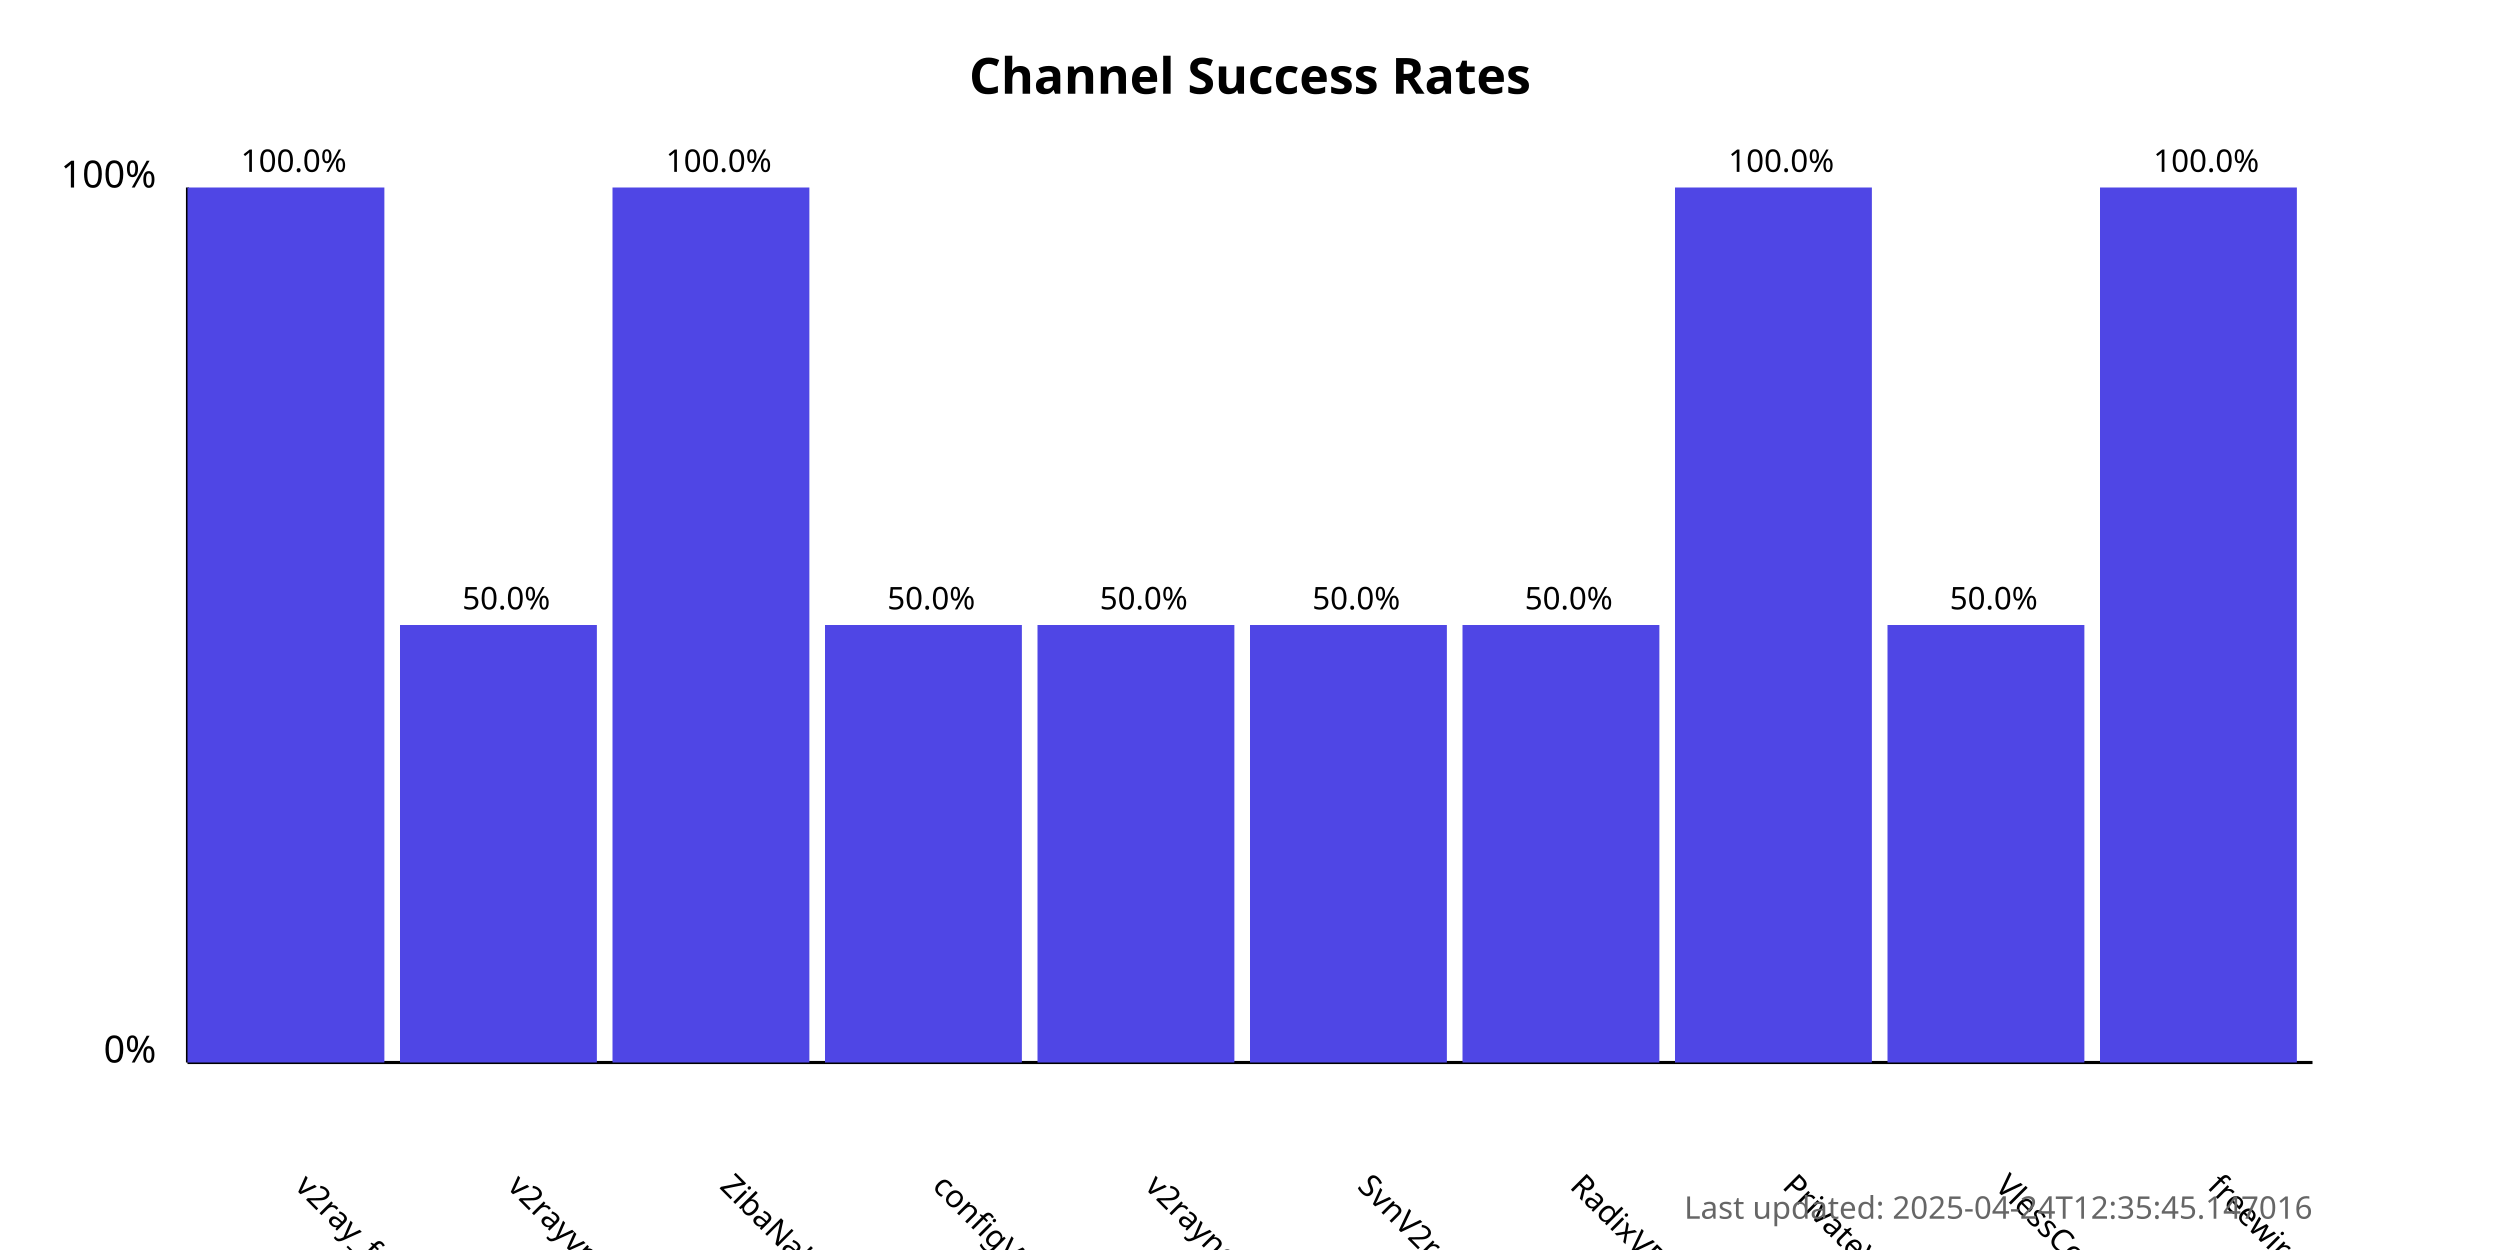
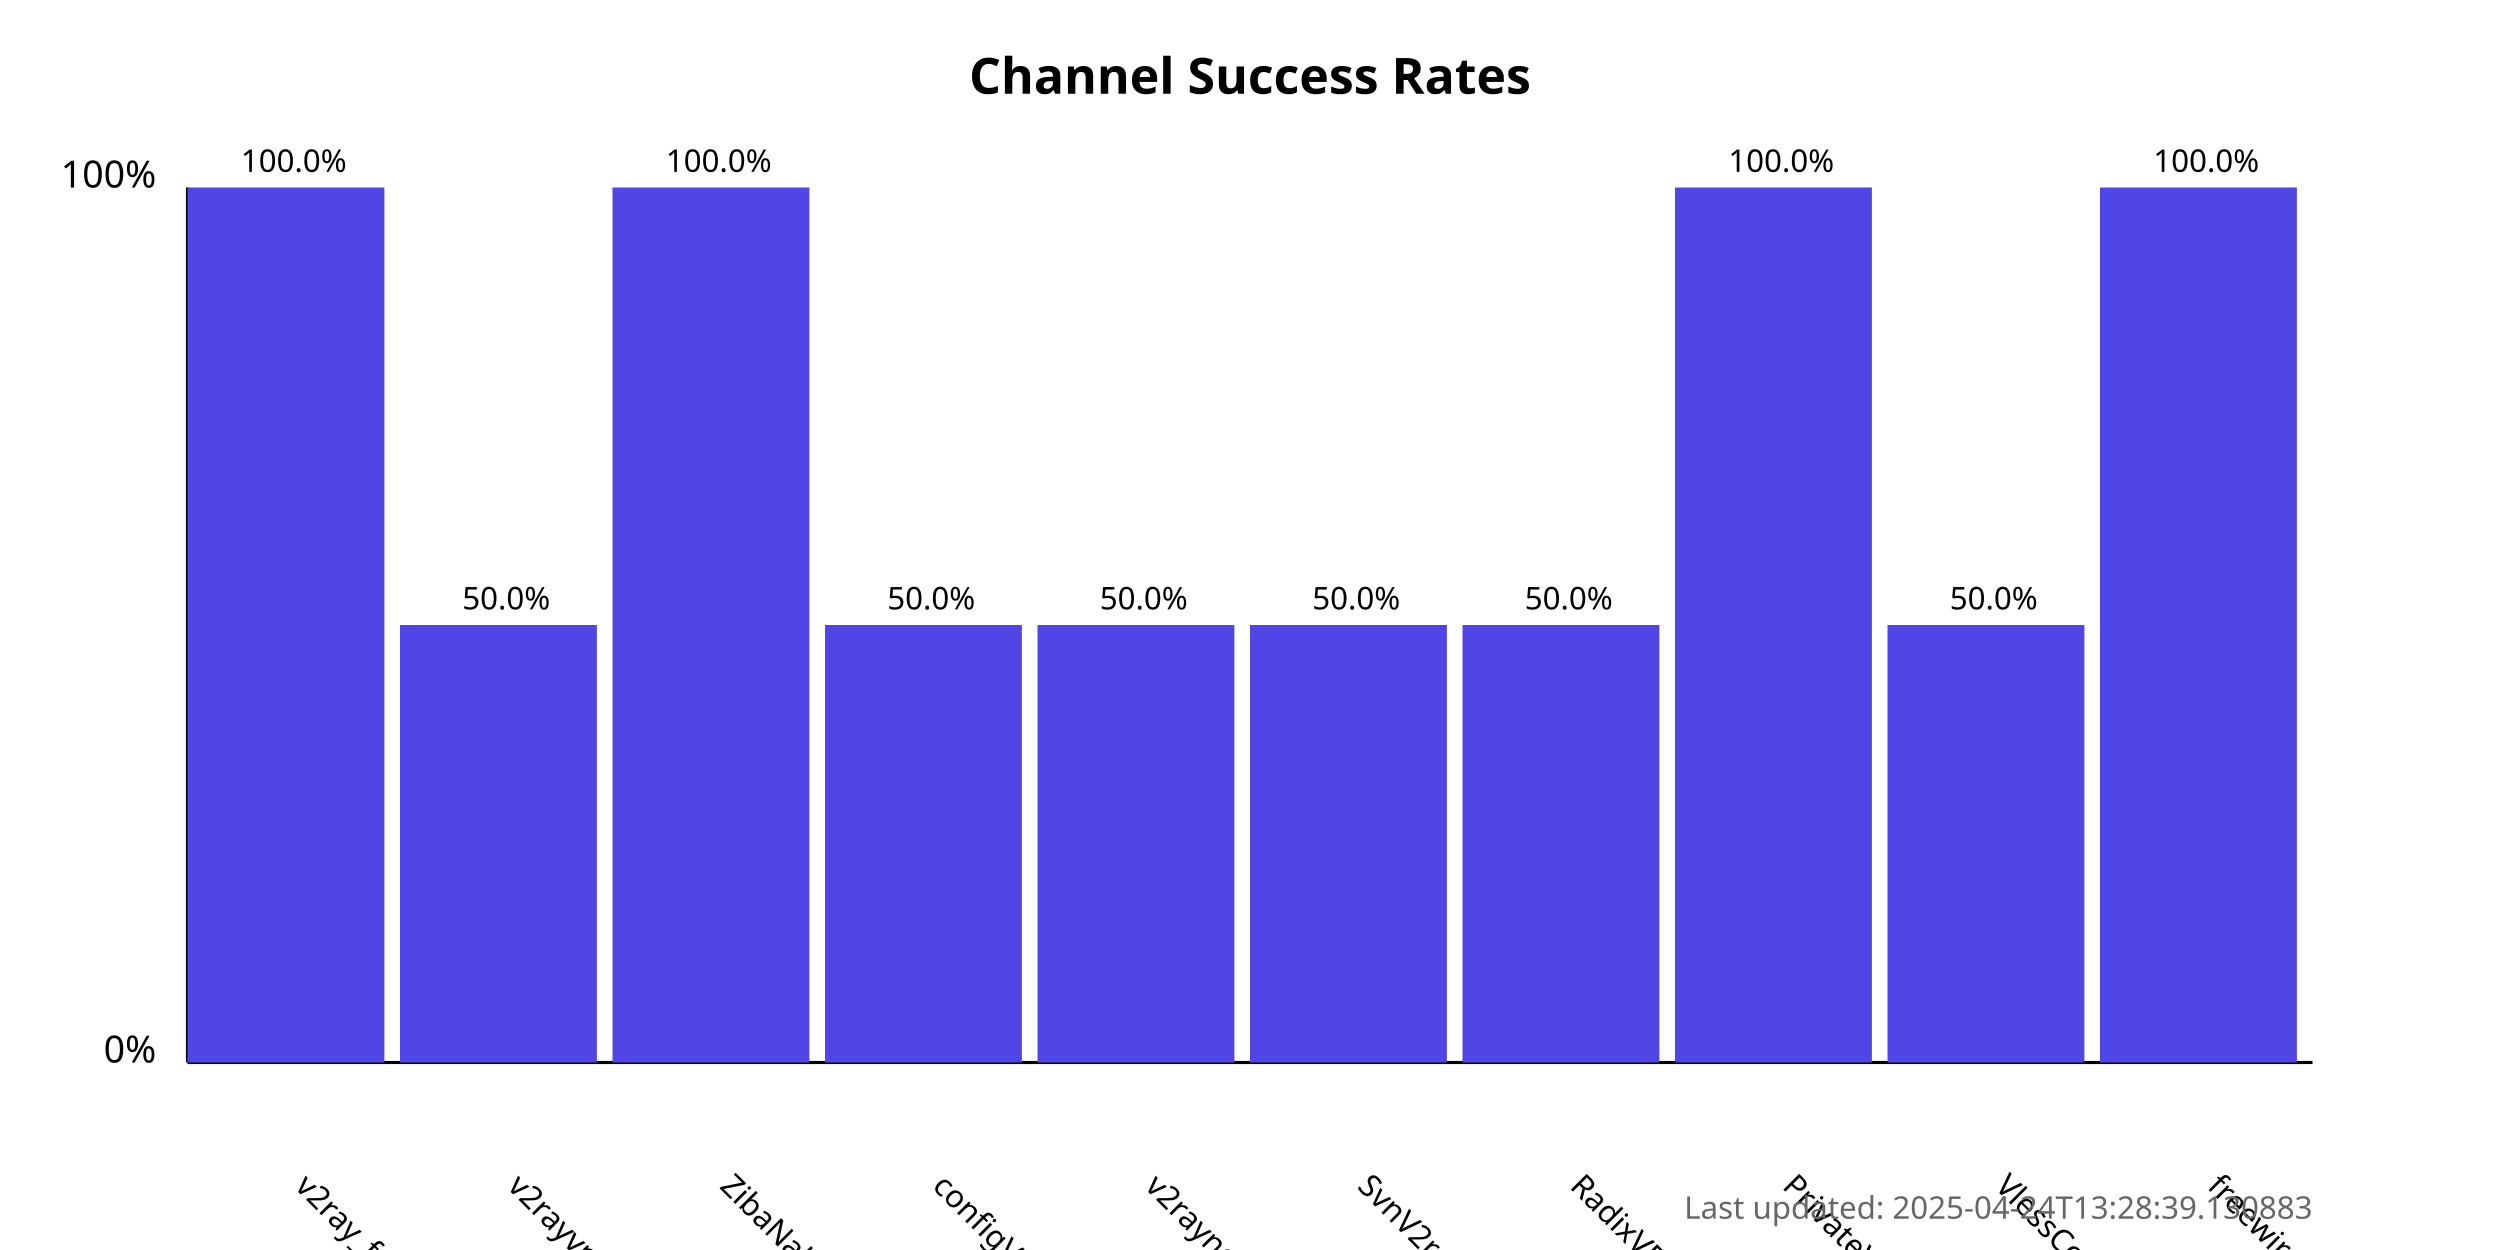
<svg xmlns="http://www.w3.org/2000/svg" width="800" height="400">
  <style>
            .chart-title { font: bold 16px sans-serif; }
            .axis-label { font: 12px sans-serif; }
            .tick-label { font: 10px sans-serif; }
            .bar { fill: #4f46e5; }
            .bar:hover { fill: #6366f1; }
            .timestamp { font: 10px sans-serif; fill: #666; }
        </style>
  <text x="400.0" y="30" text-anchor="middle" class="chart-title">
            Channel Success Rates
        </text>
  <line x1="60" y1="340" x2="60" y2="60" stroke="black" stroke-width="1" />
  <line x1="60" y1="340" x2="740" y2="340" stroke="black" stroke-width="1" />
  <text x="50" y="340" text-anchor="end" class="axis-label">0%</text>
  <text x="50" y="60" text-anchor="end" class="axis-label">100%</text>
  <g>
    <rect x="60" y="60.0" width="63.0" height="280.0" class="bar" />
    <text x="94.0" y="380" transform="rotate(45, 94.0, 380)" text-anchor="start" class="tick-label">
                v2ray_free_conf
            </text>
    <text x="94.0" y="55.0" text-anchor="middle" class="tick-label">
                100.0%
            </text>
  </g>
  <g>
    <rect x="128.0" y="200.0" width="63.0" height="140.0" class="bar" />
    <text x="162.0" y="380" transform="rotate(45, 162.0, 380)" text-anchor="start" class="tick-label">
                v2rayvpno
            </text>
    <text x="162.0" y="195.0" text-anchor="middle" class="tick-label">
                50.0%
            </text>
  </g>
  <g>
    <rect x="196.0" y="60.0" width="63.0" height="280.0" class="bar" />
    <text x="230.0" y="380" transform="rotate(45, 230.0, 380)" text-anchor="start" class="tick-label">
                ZibaNabz
            </text>
    <text x="230.0" y="55.0" text-anchor="middle" class="tick-label">
                100.0%
            </text>
  </g>
  <g>
    <rect x="264.0" y="200.0" width="63.0" height="140.0" class="bar" />
    <text x="298.0" y="380" transform="rotate(45, 298.0, 380)" text-anchor="start" class="tick-label">
                configV2rayForFree
            </text>
    <text x="298.0" y="195.0" text-anchor="middle" class="tick-label">
                50.0%
            </text>
  </g>
  <g>
    <rect x="332.0" y="200.0" width="63.0" height="140.0" class="bar" />
    <text x="366.0" y="380" transform="rotate(45, 366.0, 380)" text-anchor="start" class="tick-label">
                v2rayngvpn
            </text>
    <text x="366.0" y="195.0" text-anchor="middle" class="tick-label">
                50.0%
            </text>
  </g>
  <g>
    <rect x="400.0" y="200.0" width="63.0" height="140.0" class="bar" />
    <text x="434.0" y="380" transform="rotate(45, 434.0, 380)" text-anchor="start" class="tick-label">
                SvnV2ray
            </text>
    <text x="434.0" y="195.0" text-anchor="middle" class="tick-label">
                50.0%
            </text>
  </g>
  <g>
    <rect x="468.0" y="200.0" width="63.0" height="140.0" class="bar" />
    <text x="502.0" y="380" transform="rotate(45, 502.0, 380)" text-anchor="start" class="tick-label">
                RadixVPN
            </text>
    <text x="502.0" y="195.0" text-anchor="middle" class="tick-label">
                50.0%
            </text>
  </g>
  <g>
    <rect x="536.0" y="60.0" width="63.0" height="280.0" class="bar" />
    <text x="570.0" y="380" transform="rotate(45, 570.0, 380)" text-anchor="start" class="tick-label">
                PrivateVPNs
            </text>
    <text x="570.0" y="55.0" text-anchor="middle" class="tick-label">
                100.0%
            </text>
  </g>
  <g>
    <rect x="604.0" y="200.0" width="63.0" height="140.0" class="bar" />
    <text x="638.0" y="380" transform="rotate(45, 638.0, 380)" text-anchor="start" class="tick-label">
                VlessConfig
            </text>
    <text x="638.0" y="195.0" text-anchor="middle" class="tick-label">
                50.0%
            </text>
  </g>
  <g>
    <rect x="672.0" y="60.0" width="63.0" height="280.0" class="bar" />
    <text x="706.0" y="380" transform="rotate(45, 706.0, 380)" text-anchor="start" class="tick-label">
                freewireguard
            </text>
    <text x="706.0" y="55.0" text-anchor="middle" class="tick-label">
                100.0%
            </text>
  </g>
  <text x="740" y="390" text-anchor="end" class="timestamp">
-             Last updated: 2025-04-24T12:35:45.147016
+             Last updated: 2025-04-24T13:28:39.130883
        </text>
</svg>
